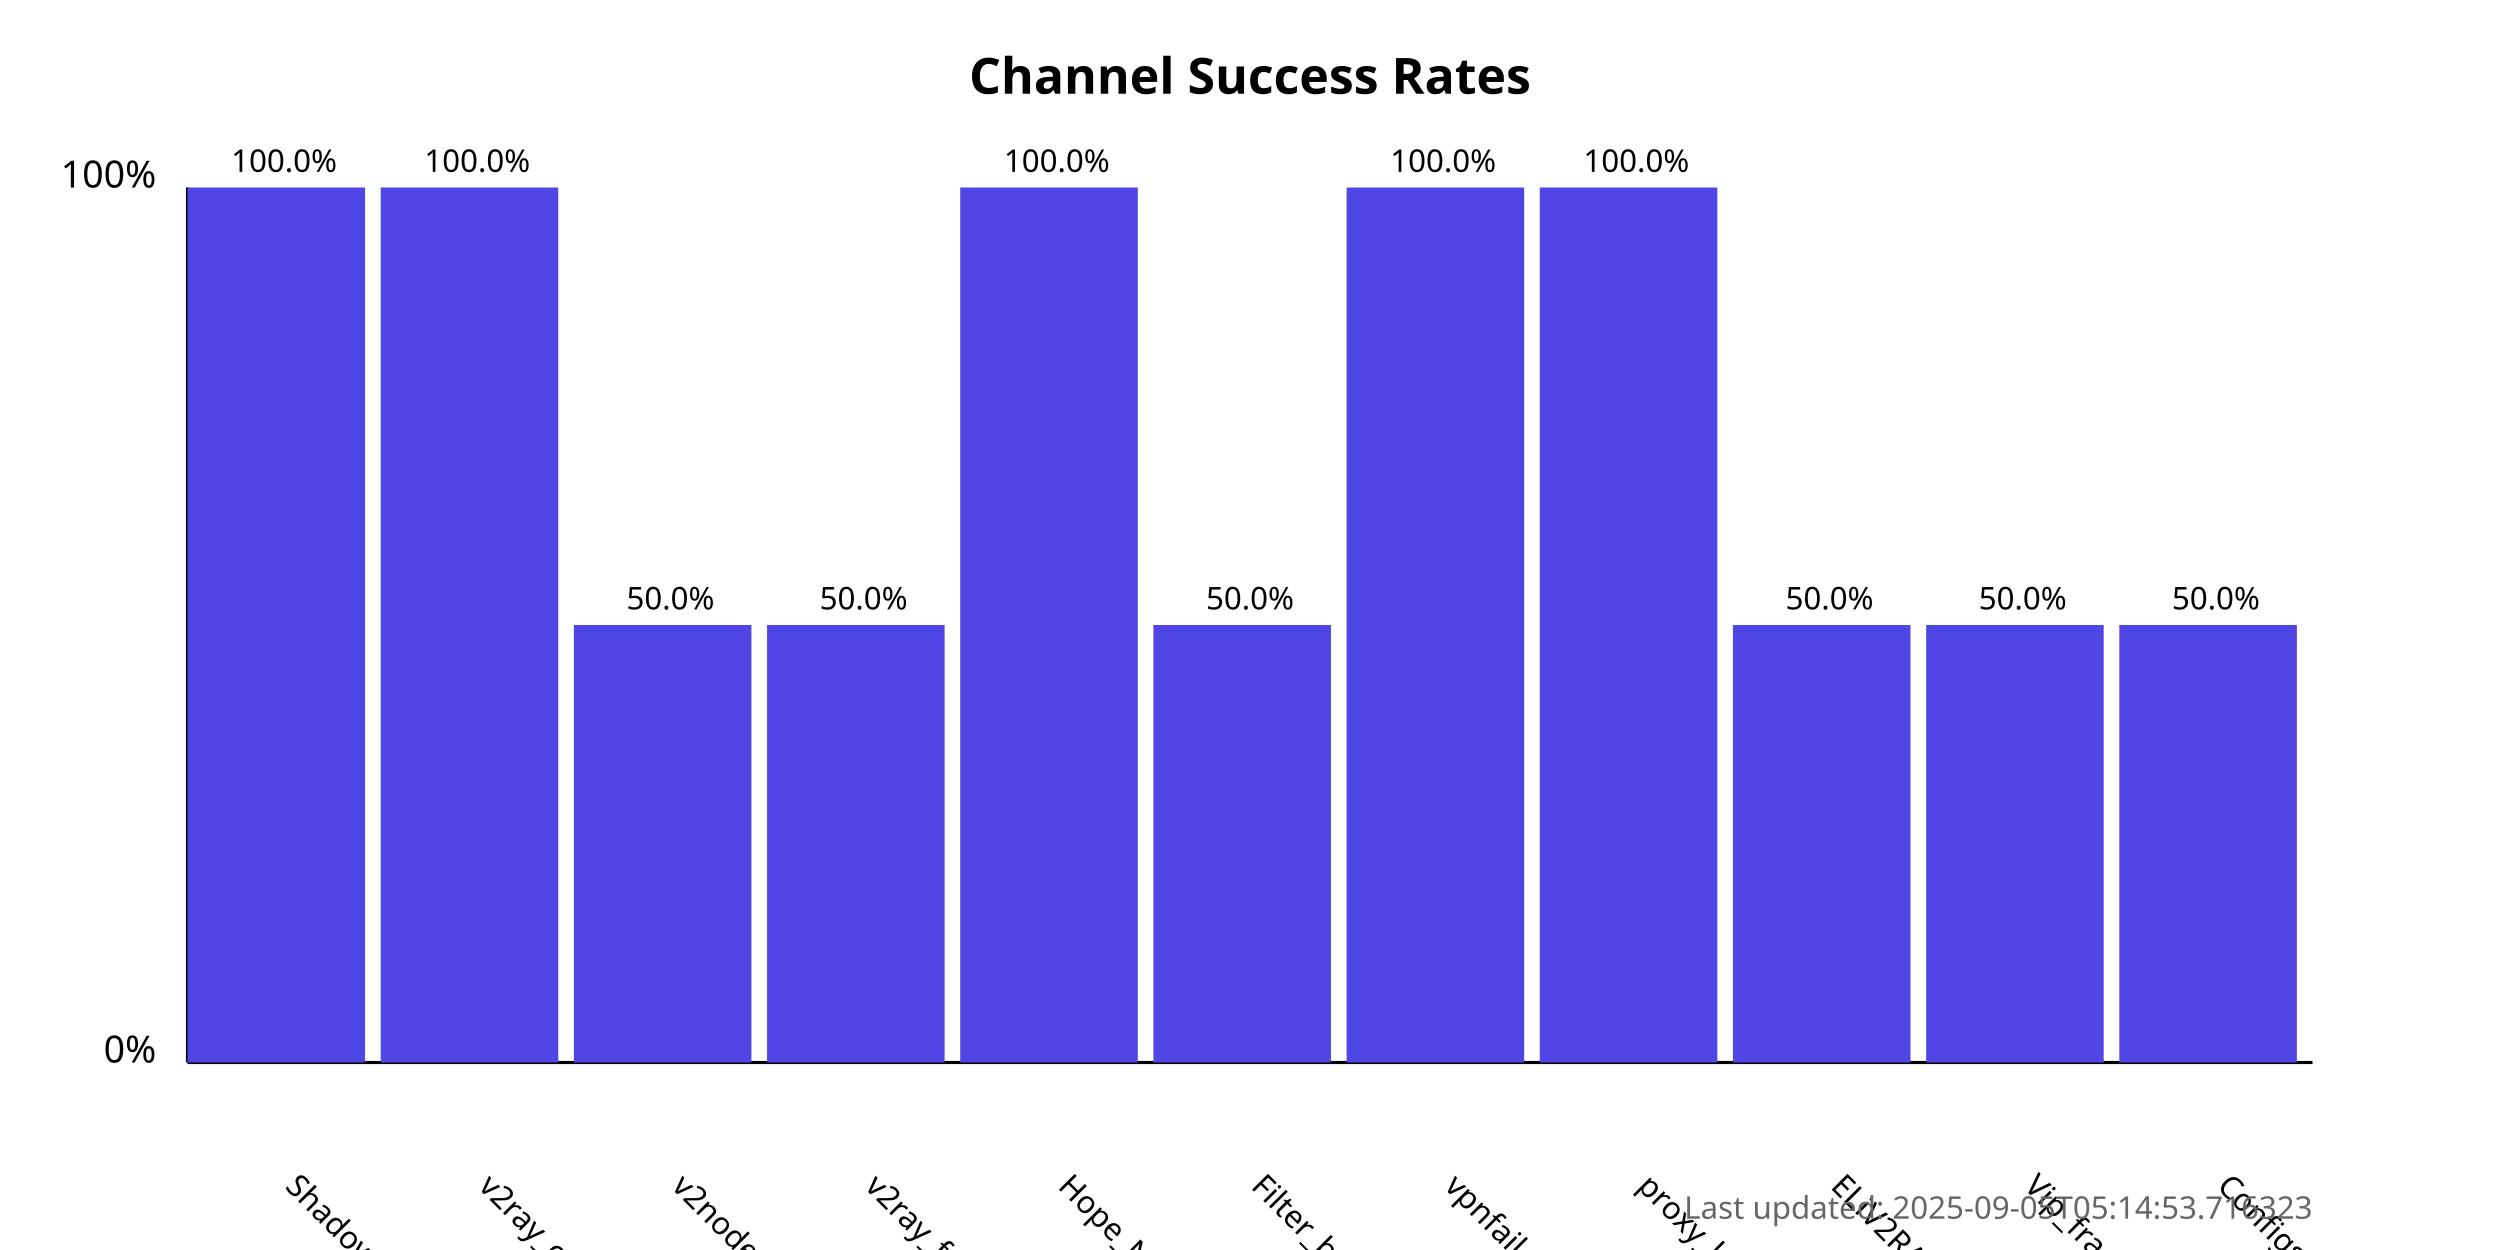
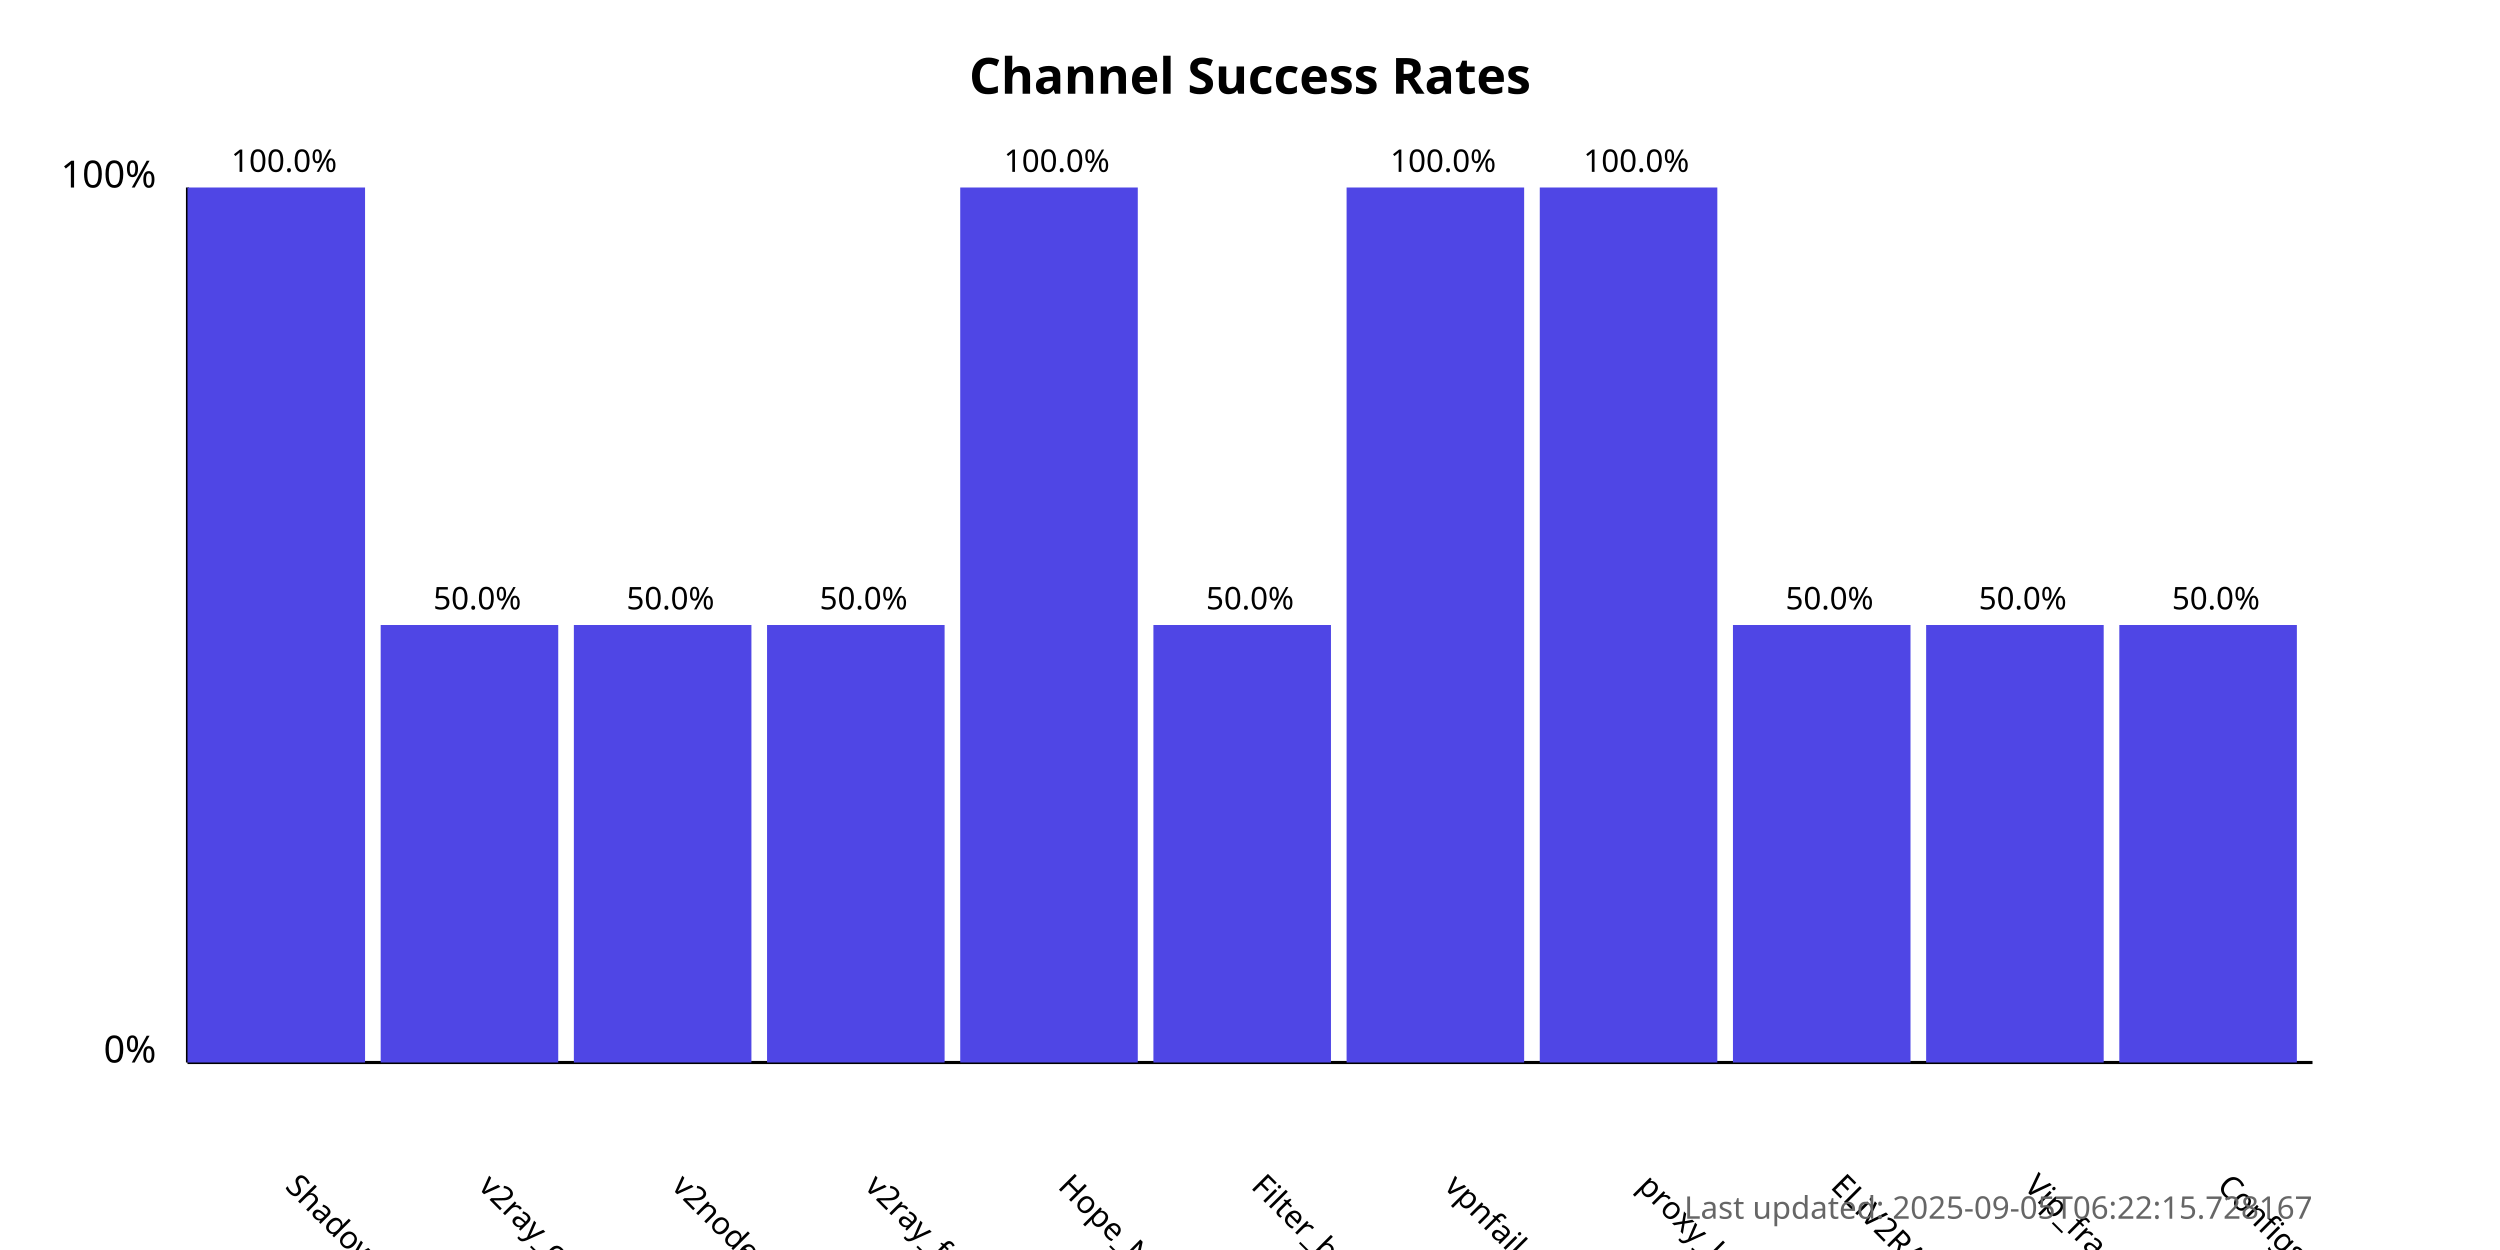
<svg xmlns="http://www.w3.org/2000/svg" width="800" height="400">
  <style>
            .chart-title { font: bold 16px sans-serif; }
            .axis-label { font: 12px sans-serif; }
            .tick-label { font: 10px sans-serif; }
            .bar { fill: #4f46e5; }
            .bar:hover { fill: #6366f1; }
            .timestamp { font: 10px sans-serif; fill: #666; }
        </style>
  <text x="400.0" y="30" text-anchor="middle" class="chart-title">
            Channel Success Rates
        </text>
  <line x1="60" y1="340" x2="60" y2="60" stroke="black" stroke-width="1" />
  <line x1="60" y1="340" x2="740" y2="340" stroke="black" stroke-width="1" />
  <text x="50" y="340" text-anchor="end" class="axis-label">0%</text>
  <text x="50" y="60" text-anchor="end" class="axis-label">100%</text>
  <g>
    <rect x="60" y="60.0" width="56.818" height="280.0" class="bar" />
    <text x="90.909" y="380" transform="rotate(45, 90.90909, 380)" text-anchor="start" class="tick-label">
                ShadowProxy66
            </text>
    <text x="90.909" y="55.0" text-anchor="middle" class="tick-label">
                100.0%
            </text>
  </g>
  <g>
-     <rect x="121.818" y="60.0" width="56.818" height="280.0" class="bar" />
+     <rect x="121.818" y="200.0" width="56.818" height="140.0" class="bar" />
    <text x="152.727" y="380" transform="rotate(45, 152.7273, 380)" text-anchor="start" class="tick-label">
                v2ray_configs_pool
            </text>
-     <text x="152.727" y="55.0" text-anchor="middle" class="tick-label">
-                 100.0%
+     <text x="152.727" y="195.0" text-anchor="middle" class="tick-label">
+                 50.0%
            </text>
  </g>
  <g>
    <rect x="183.636" y="200.0" width="56.818" height="140.0" class="bar" />
    <text x="214.545" y="380" transform="rotate(45, 214.5455, 380)" text-anchor="start" class="tick-label">
                v2nodes
            </text>
    <text x="214.545" y="195.0" text-anchor="middle" class="tick-label">
                50.0%
            </text>
  </g>
  <g>
    <rect x="245.455" y="200.0" width="56.818" height="140.0" class="bar" />
    <text x="276.364" y="380" transform="rotate(45, 276.3636, 380)" text-anchor="start" class="tick-label">
                v2ray_free_conf
            </text>
    <text x="276.364" y="195.0" text-anchor="middle" class="tick-label">
                50.0%
            </text>
  </g>
  <g>
    <rect x="307.273" y="60.0" width="56.818" height="280.0" class="bar" />
    <text x="338.182" y="380" transform="rotate(45, 338.1818, 380)" text-anchor="start" class="tick-label">
                Hope_Net
            </text>
    <text x="338.182" y="55.0" text-anchor="middle" class="tick-label">
                100.0%
            </text>
  </g>
  <g>
    <rect x="369.091" y="200.0" width="56.818" height="140.0" class="bar" />
    <text x="400.0" y="380" transform="rotate(45, 400.0, 380)" text-anchor="start" class="tick-label">
                Filter_breaker
            </text>
    <text x="400.0" y="195.0" text-anchor="middle" class="tick-label">
                50.0%
            </text>
  </g>
  <g>
    <rect x="430.909" y="60.0" width="56.818" height="280.0" class="bar" />
    <text x="461.818" y="380" transform="rotate(45, 461.8182, 380)" text-anchor="start" class="tick-label">
                vpnfail_vless
            </text>
    <text x="461.818" y="55.0" text-anchor="middle" class="tick-label">
                100.0%
            </text>
  </g>
  <g>
    <rect x="492.727" y="60.0" width="56.818" height="280.0" class="bar" />
    <text x="523.636" y="380" transform="rotate(45, 523.6364, 380)" text-anchor="start" class="tick-label">
                proxy_kafee
            </text>
    <text x="523.636" y="55.0" text-anchor="middle" class="tick-label">
                100.0%
            </text>
  </g>
  <g>
    <rect x="554.545" y="200.0" width="56.818" height="140.0" class="bar" />
    <text x="585.455" y="380" transform="rotate(45, 585.4545, 380)" text-anchor="start" class="tick-label">
                ELiV2RAY
            </text>
    <text x="585.455" y="195.0" text-anchor="middle" class="tick-label">
                50.0%
            </text>
  </g>
  <g>
    <rect x="616.364" y="200.0" width="56.818" height="140.0" class="bar" />
    <text x="647.273" y="380" transform="rotate(45, 647.2727, 380)" text-anchor="start" class="tick-label">
                Vip_fragment_v2ray
            </text>
    <text x="647.273" y="195.0" text-anchor="middle" class="tick-label">
                50.0%
            </text>
  </g>
  <g>
    <rect x="678.182" y="200.0" width="56.818" height="140.0" class="bar" />
    <text x="709.091" y="380" transform="rotate(45, 709.0909, 380)" text-anchor="start" class="tick-label">
                ConfigsHubPlus
            </text>
    <text x="709.091" y="195.0" text-anchor="middle" class="tick-label">
                50.0%
            </text>
  </g>
  <text x="740" y="390" text-anchor="end" class="timestamp">
-             Last updated: 2025-09-05T05:14:53.716323
+             Last updated: 2025-09-05T06:22:15.728167
        </text>
</svg>
